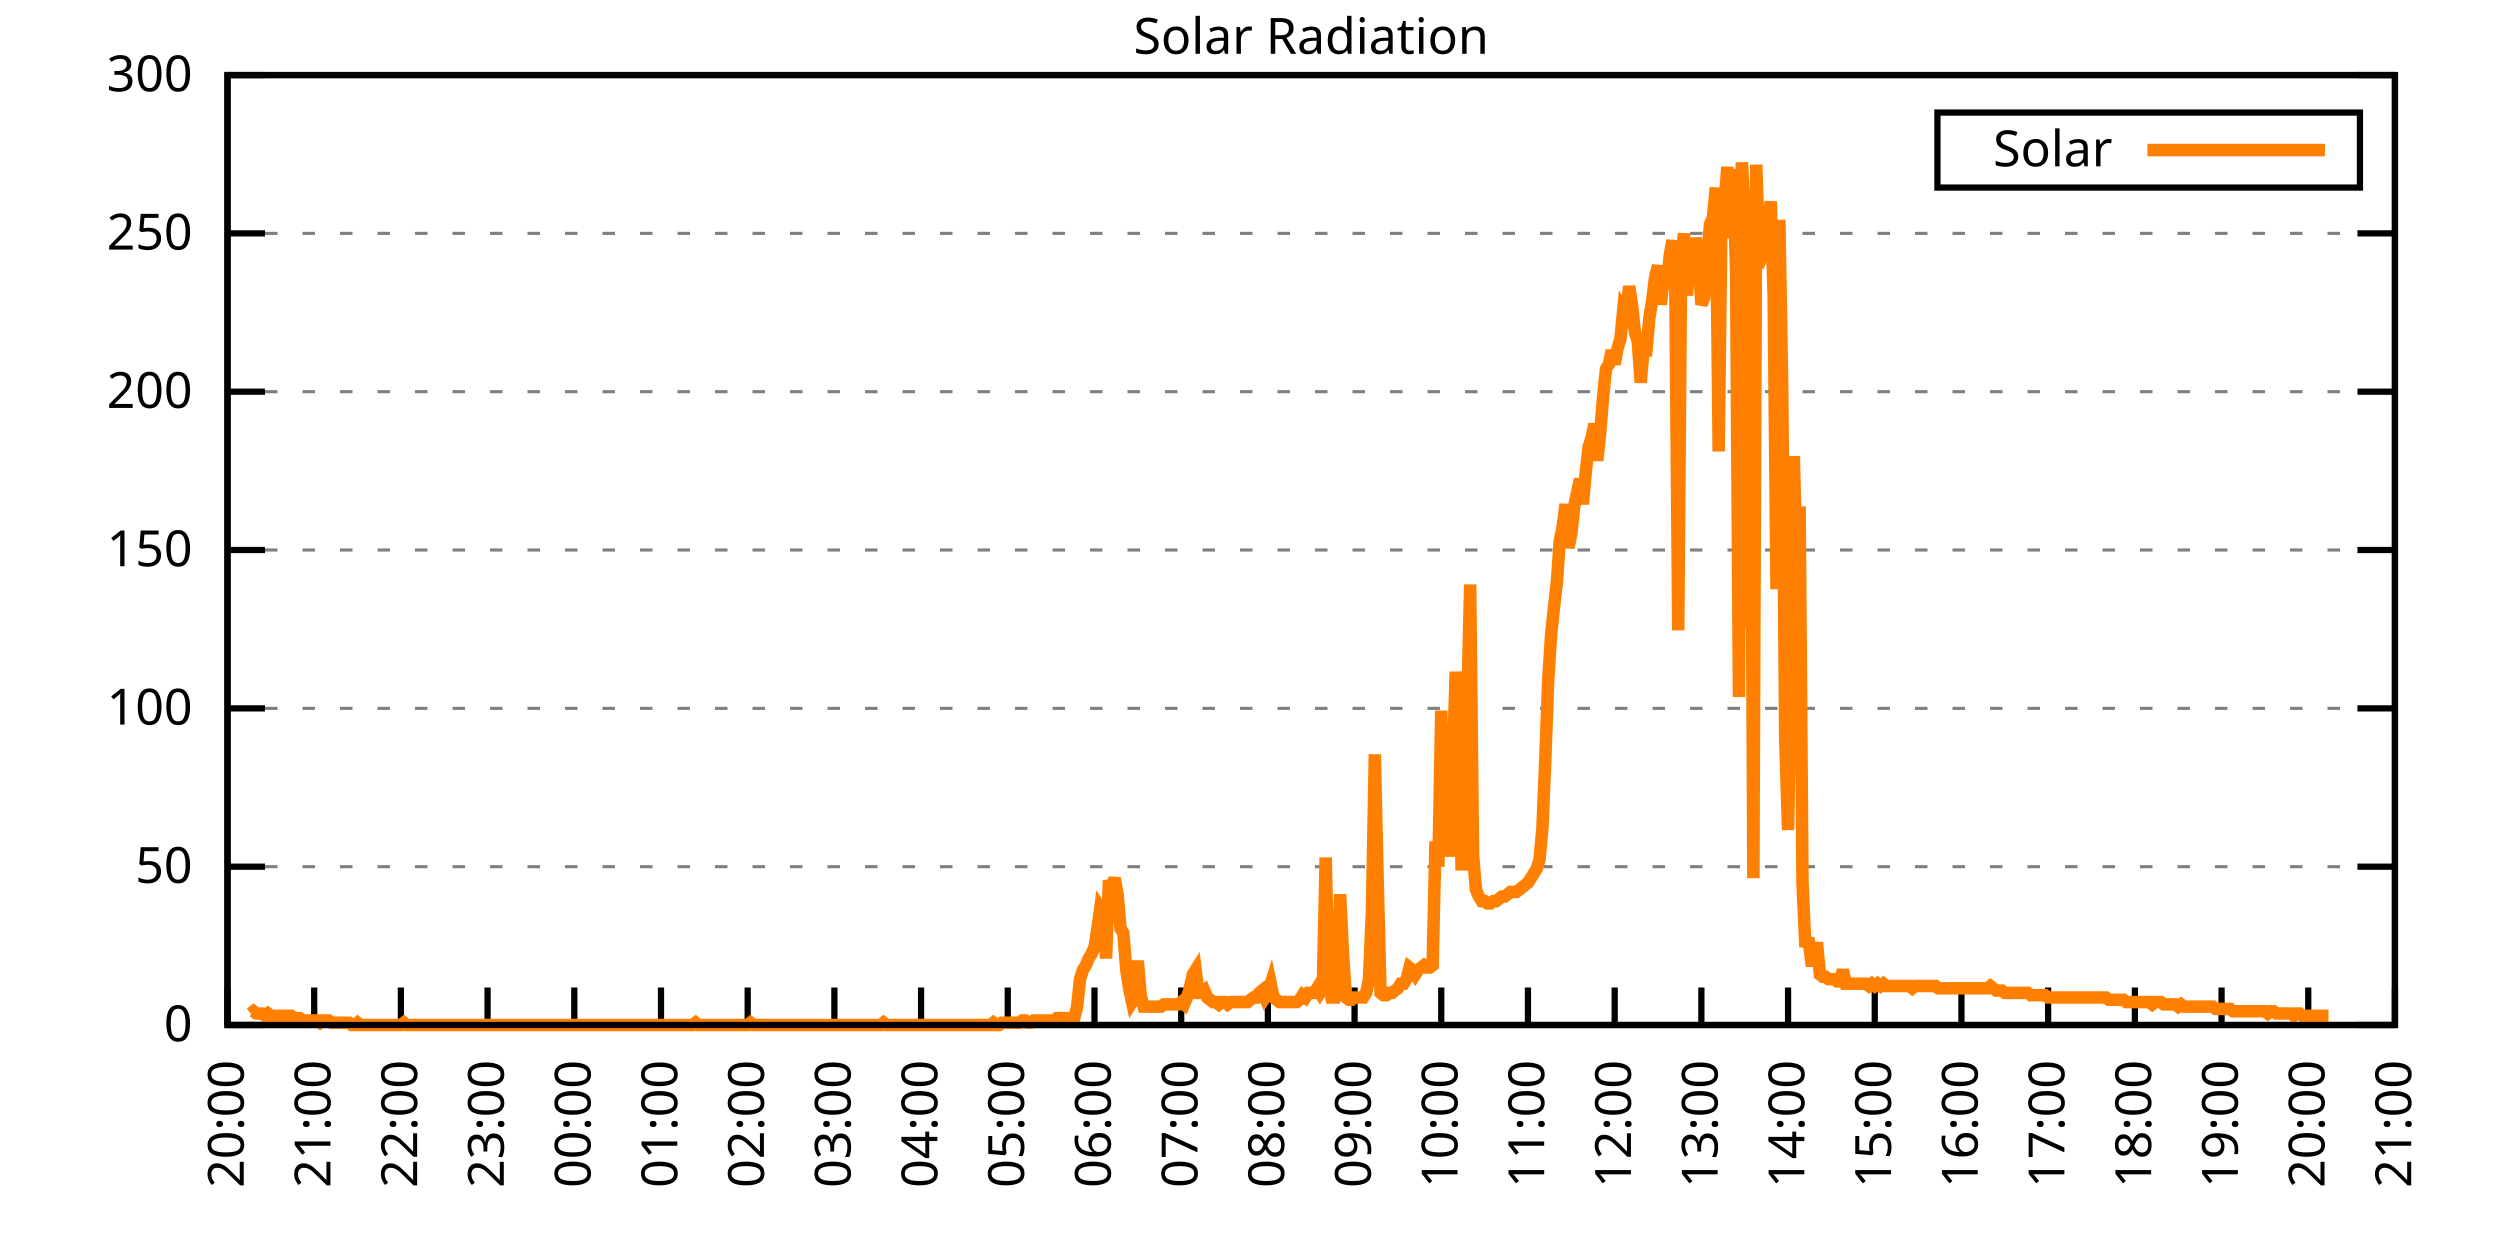
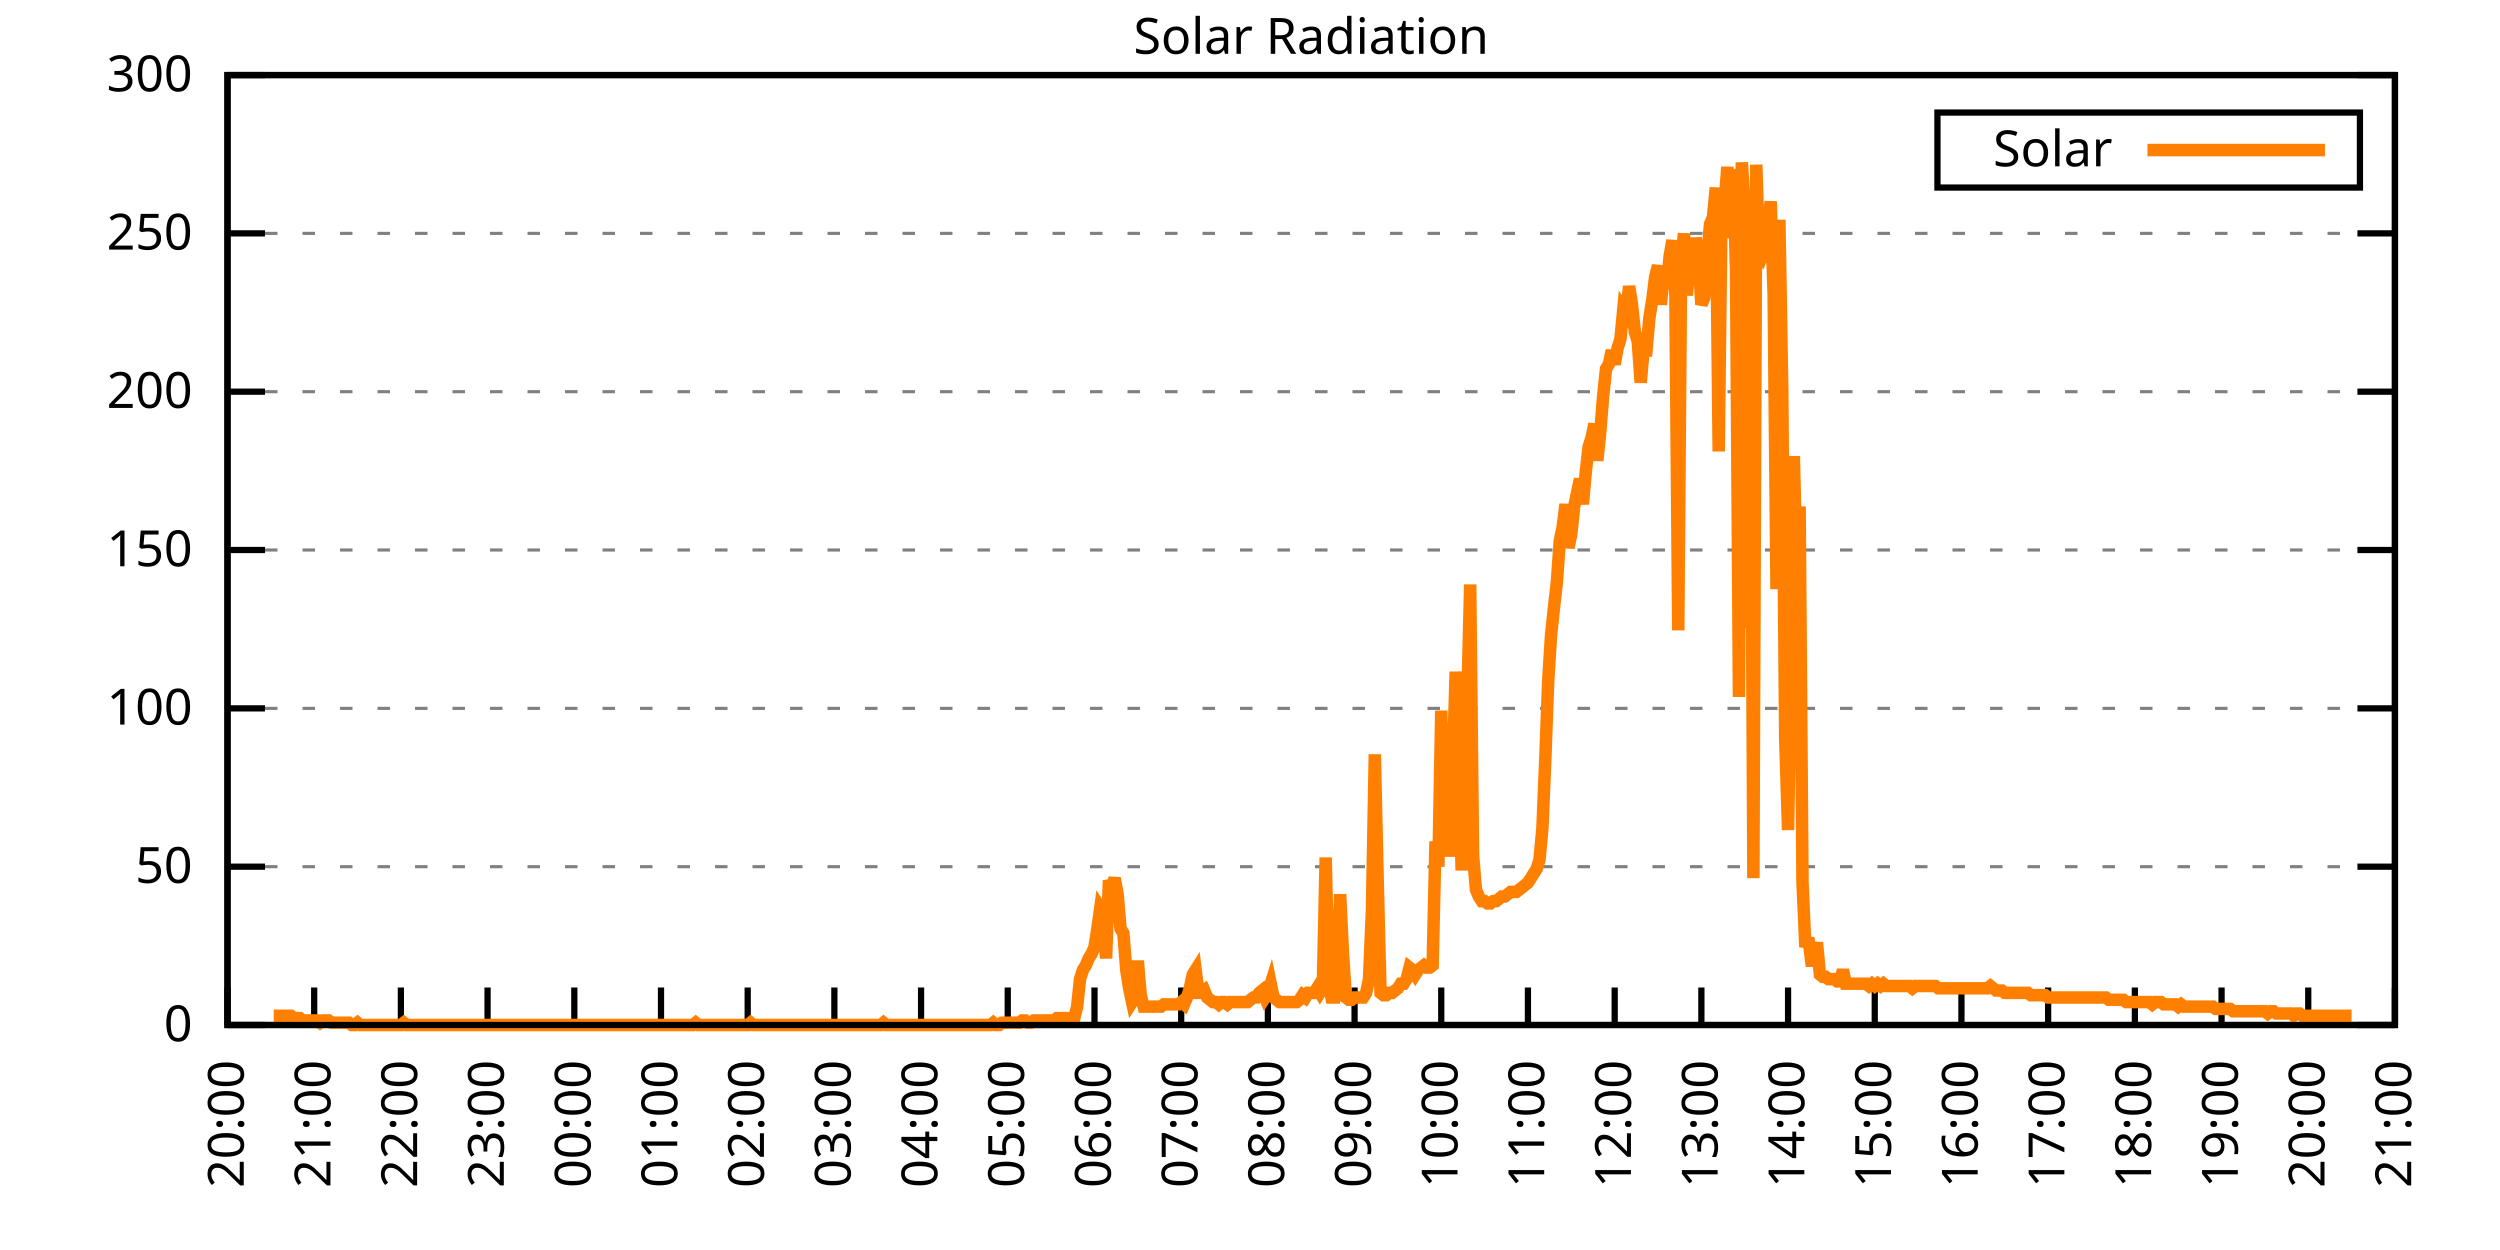
<svg xmlns="http://www.w3.org/2000/svg" xmlns:xlink="http://www.w3.org/1999/xlink" width="400" height="200" viewBox="0 0 400 200">
  <g id="gnuplot_canvas">
    <rect x="0" y="0" width="400" height="200" fill="none" />
    <defs>
      <circle id="gpDot" r="0.5" stroke-width="0.5" stroke="currentColor" />
      <path id="gpPt0" stroke-width="0.333" stroke="currentColor" d="M-1,0 h2 M0,-1 v2" />
      <path id="gpPt1" stroke-width="0.333" stroke="currentColor" d="M-1,-1 L1,1 M1,-1 L-1,1" />
      <path id="gpPt2" stroke-width="0.333" stroke="currentColor" d="M-1,0 L1,0 M0,-1 L0,1 M-1,-1 L1,1 M-1,1 L1,-1" />
      <rect id="gpPt3" stroke-width="0.333" stroke="currentColor" x="-1" y="-1" width="2" height="2" />
      <rect id="gpPt4" stroke-width="0.333" stroke="currentColor" fill="currentColor" x="-1" y="-1" width="2" height="2" />
      <circle id="gpPt5" stroke-width="0.333" stroke="currentColor" cx="0" cy="0" r="1" />
      <use xlink:href="#gpPt5" id="gpPt6" fill="currentColor" stroke="none" />
      <path id="gpPt7" stroke-width="0.333" stroke="currentColor" d="M0,-1.33 L-1.33,0.67 L1.33,0.67 z" />
      <use xlink:href="#gpPt7" id="gpPt8" fill="currentColor" stroke="none" />
      <use xlink:href="#gpPt7" id="gpPt9" stroke="currentColor" transform="rotate(180)" />
      <use xlink:href="#gpPt9" id="gpPt10" fill="currentColor" stroke="none" />
      <use xlink:href="#gpPt3" id="gpPt11" stroke="currentColor" transform="rotate(45)" />
      <use xlink:href="#gpPt11" id="gpPt12" fill="currentColor" stroke="none" />
      <path id="gpPt13" stroke-width="0.333" stroke="currentColor" d="M0,1.330 L1.265,0.411 L0.782,-1.067 L-0.782,-1.076 L-1.265,0.411 z" />
      <use xlink:href="#gpPt13" id="gpPt14" fill="currentColor" stroke="none" />
      <filter id="textbox" filterUnits="objectBoundingBox" x="0" y="0" height="1" width="1">
        <feFlood flood-color="white" flood-opacity="1" result="bgnd" />
        <feComposite in="SourceGraphic" in2="bgnd" operator="atop" />
      </filter>
      <filter id="greybox" filterUnits="objectBoundingBox" x="0" y="0" height="1" width="1">
        <feFlood flood-color="lightgrey" flood-opacity="1" result="grey" />
        <feComposite in="SourceGraphic" in2="grey" operator="atop" />
      </filter>
    </defs>
    <g fill="none" color="white" stroke="currentColor" stroke-width="1.00" stroke-linecap="butt" stroke-linejoin="miter">
</g>
    <g fill="none" color="black" stroke="currentColor" stroke-width="1.00" stroke-linecap="butt" stroke-linejoin="miter">
      <g stroke="none" shape-rendering="crispEdges">
        <polygon fill="rgb(255, 255, 255)" points="36.40,164.00 383.18,164.00 383.18,12.02 36.40,12.02 " />
      </g>
    </g>
    <g fill="none" color="black" stroke="currentColor" stroke-width="1.00" stroke-linecap="butt" stroke-linejoin="miter">
</g>
    <g fill="none" color="black" stroke="black" stroke-width="0.50" stroke-linecap="butt" stroke-linejoin="miter">
</g>
    <g fill="none" color="gray" stroke="currentColor" stroke-width="0.50" stroke-linecap="butt" stroke-linejoin="miter">
      <path stroke="gray" stroke-dasharray="2,4" class="gridline" d="M36.40,164.00 L383.19,164.00  " />
    </g>
    <g fill="none" color="gray" stroke="gray" stroke-width="1.00" stroke-linecap="butt" stroke-linejoin="miter">
</g>
    <g fill="none" color="black" stroke="currentColor" stroke-width="1.00" stroke-linecap="butt" stroke-linejoin="miter">
      <path stroke="black" d="M36.40,164.00 L42.40,164.00 M383.19,164.00 L377.19,164.00  " />
      <g transform="translate(30.80,166.60)" stroke="none" fill="black" font-family="Sans" font-size="8.00" text-anchor="end">
        <text>
          <tspan font-family="Sans"> 0</tspan>
        </text>
      </g>
    </g>
    <g fill="none" color="black" stroke="currentColor" stroke-width="1.00" stroke-linecap="butt" stroke-linejoin="miter">
</g>
    <g fill="none" color="black" stroke="black" stroke-width="0.50" stroke-linecap="butt" stroke-linejoin="miter">
</g>
    <g fill="none" color="gray" stroke="currentColor" stroke-width="0.50" stroke-linecap="butt" stroke-linejoin="miter">
      <path stroke="gray" stroke-dasharray="2,4" class="gridline" d="M36.40,138.67 L383.19,138.67  " />
    </g>
    <g fill="none" color="gray" stroke="gray" stroke-width="1.00" stroke-linecap="butt" stroke-linejoin="miter">
</g>
    <g fill="none" color="black" stroke="currentColor" stroke-width="1.00" stroke-linecap="butt" stroke-linejoin="miter">
      <path stroke="black" d="M36.40,138.67 L42.40,138.67 M383.19,138.67 L377.19,138.67  " />
      <g transform="translate(30.80,141.27)" stroke="none" fill="black" font-family="Sans" font-size="8.00" text-anchor="end">
        <text>
          <tspan font-family="Sans"> 50</tspan>
        </text>
      </g>
    </g>
    <g fill="none" color="black" stroke="currentColor" stroke-width="1.00" stroke-linecap="butt" stroke-linejoin="miter">
</g>
    <g fill="none" color="black" stroke="black" stroke-width="0.50" stroke-linecap="butt" stroke-linejoin="miter">
</g>
    <g fill="none" color="gray" stroke="currentColor" stroke-width="0.50" stroke-linecap="butt" stroke-linejoin="miter">
      <path stroke="gray" stroke-dasharray="2,4" class="gridline" d="M36.40,113.34 L383.19,113.34  " />
    </g>
    <g fill="none" color="gray" stroke="gray" stroke-width="1.00" stroke-linecap="butt" stroke-linejoin="miter">
</g>
    <g fill="none" color="black" stroke="currentColor" stroke-width="1.00" stroke-linecap="butt" stroke-linejoin="miter">
      <path stroke="black" d="M36.40,113.34 L42.40,113.34 M383.19,113.34 L377.19,113.34  " />
      <g transform="translate(30.80,115.94)" stroke="none" fill="black" font-family="Sans" font-size="8.00" text-anchor="end">
        <text>
          <tspan font-family="Sans"> 100</tspan>
        </text>
      </g>
    </g>
    <g fill="none" color="black" stroke="currentColor" stroke-width="1.00" stroke-linecap="butt" stroke-linejoin="miter">
</g>
    <g fill="none" color="black" stroke="black" stroke-width="0.50" stroke-linecap="butt" stroke-linejoin="miter">
</g>
    <g fill="none" color="gray" stroke="currentColor" stroke-width="0.50" stroke-linecap="butt" stroke-linejoin="miter">
      <path stroke="gray" stroke-dasharray="2,4" class="gridline" d="M36.40,88.00 L383.19,88.00  " />
    </g>
    <g fill="none" color="gray" stroke="gray" stroke-width="1.00" stroke-linecap="butt" stroke-linejoin="miter">
</g>
    <g fill="none" color="black" stroke="currentColor" stroke-width="1.00" stroke-linecap="butt" stroke-linejoin="miter">
      <path stroke="black" d="M36.40,88.00 L42.40,88.00 M383.19,88.00 L377.19,88.00  " />
      <g transform="translate(30.80,90.60)" stroke="none" fill="black" font-family="Sans" font-size="8.00" text-anchor="end">
        <text>
          <tspan font-family="Sans"> 150</tspan>
        </text>
      </g>
    </g>
    <g fill="none" color="black" stroke="currentColor" stroke-width="1.00" stroke-linecap="butt" stroke-linejoin="miter">
</g>
    <g fill="none" color="black" stroke="black" stroke-width="0.50" stroke-linecap="butt" stroke-linejoin="miter">
</g>
    <g fill="none" color="gray" stroke="currentColor" stroke-width="0.50" stroke-linecap="butt" stroke-linejoin="miter">
      <path stroke="gray" stroke-dasharray="2,4" class="gridline" d="M36.40,62.67 L383.19,62.67  " />
    </g>
    <g fill="none" color="gray" stroke="gray" stroke-width="1.00" stroke-linecap="butt" stroke-linejoin="miter">
</g>
    <g fill="none" color="black" stroke="currentColor" stroke-width="1.00" stroke-linecap="butt" stroke-linejoin="miter">
      <path stroke="black" d="M36.40,62.67 L42.40,62.67 M383.19,62.67 L377.19,62.67  " />
      <g transform="translate(30.80,65.27)" stroke="none" fill="black" font-family="Sans" font-size="8.00" text-anchor="end">
        <text>
          <tspan font-family="Sans"> 200</tspan>
        </text>
      </g>
    </g>
    <g fill="none" color="black" stroke="currentColor" stroke-width="1.00" stroke-linecap="butt" stroke-linejoin="miter">
</g>
    <g fill="none" color="black" stroke="black" stroke-width="0.50" stroke-linecap="butt" stroke-linejoin="miter">
</g>
    <g fill="none" color="gray" stroke="currentColor" stroke-width="0.50" stroke-linecap="butt" stroke-linejoin="miter">
      <path stroke="gray" stroke-dasharray="2,4" class="gridline" d="M36.40,37.34 L383.19,37.34  " />
    </g>
    <g fill="none" color="gray" stroke="gray" stroke-width="1.00" stroke-linecap="butt" stroke-linejoin="miter">
</g>
    <g fill="none" color="black" stroke="currentColor" stroke-width="1.00" stroke-linecap="butt" stroke-linejoin="miter">
      <path stroke="black" d="M36.40,37.34 L42.40,37.34 M383.19,37.34 L377.19,37.34  " />
      <g transform="translate(30.80,39.94)" stroke="none" fill="black" font-family="Sans" font-size="8.00" text-anchor="end">
        <text>
          <tspan font-family="Sans"> 250</tspan>
        </text>
      </g>
    </g>
    <g fill="none" color="black" stroke="currentColor" stroke-width="1.00" stroke-linecap="butt" stroke-linejoin="miter">
</g>
    <g fill="none" color="black" stroke="black" stroke-width="0.50" stroke-linecap="butt" stroke-linejoin="miter">
</g>
    <g fill="none" color="gray" stroke="currentColor" stroke-width="0.50" stroke-linecap="butt" stroke-linejoin="miter">
      <path stroke="gray" stroke-dasharray="2,4" class="gridline" d="M36.40,12.01 L383.19,12.01  " />
    </g>
    <g fill="none" color="gray" stroke="gray" stroke-width="1.00" stroke-linecap="butt" stroke-linejoin="miter">
</g>
    <g fill="none" color="black" stroke="currentColor" stroke-width="1.00" stroke-linecap="butt" stroke-linejoin="miter">
      <path stroke="black" d="M36.40,12.01 L42.40,12.01 M383.19,12.01 L377.19,12.01  " />
      <g transform="translate(30.80,14.61)" stroke="none" fill="black" font-family="Sans" font-size="8.00" text-anchor="end">
        <text>
          <tspan font-family="Sans"> 300</tspan>
        </text>
      </g>
    </g>
    <g fill="none" color="black" stroke="currentColor" stroke-width="1.00" stroke-linecap="butt" stroke-linejoin="miter">
      <path stroke="black" d="M36.40,164.00 L36.40,158.00  " />
      <g transform="translate(39.00,169.60) rotate(270.00)" stroke="none" fill="black" font-family="Sans" font-size="8.00" text-anchor="end">
        <text>
          <tspan font-family="Sans">20:00</tspan>
        </text>
      </g>
    </g>
    <g fill="none" color="black" stroke="currentColor" stroke-width="1.00" stroke-linecap="butt" stroke-linejoin="miter">
      <path stroke="black" d="M50.27,164.00 L50.27,158.00  " />
      <g transform="translate(52.87,169.60) rotate(270.00)" stroke="none" fill="black" font-family="Sans" font-size="8.00" text-anchor="end">
        <text>
          <tspan font-family="Sans">21:00</tspan>
        </text>
      </g>
    </g>
    <g fill="none" color="black" stroke="currentColor" stroke-width="1.00" stroke-linecap="butt" stroke-linejoin="miter">
      <path stroke="black" d="M64.14,164.00 L64.14,158.00  " />
      <g transform="translate(66.74,169.60) rotate(270.00)" stroke="none" fill="black" font-family="Sans" font-size="8.00" text-anchor="end">
        <text>
          <tspan font-family="Sans">22:00</tspan>
        </text>
      </g>
    </g>
    <g fill="none" color="black" stroke="currentColor" stroke-width="1.00" stroke-linecap="butt" stroke-linejoin="miter">
      <path stroke="black" d="M78.01,164.00 L78.01,158.00  " />
      <g transform="translate(80.61,169.60) rotate(270.00)" stroke="none" fill="black" font-family="Sans" font-size="8.00" text-anchor="end">
        <text>
          <tspan font-family="Sans">23:00</tspan>
        </text>
      </g>
    </g>
    <g fill="none" color="black" stroke="currentColor" stroke-width="1.00" stroke-linecap="butt" stroke-linejoin="miter">
      <path stroke="black" d="M91.89,164.00 L91.89,158.00  " />
      <g transform="translate(94.49,169.60) rotate(270.00)" stroke="none" fill="black" font-family="Sans" font-size="8.00" text-anchor="end">
        <text>
          <tspan font-family="Sans">00:00</tspan>
        </text>
      </g>
    </g>
    <g fill="none" color="black" stroke="currentColor" stroke-width="1.00" stroke-linecap="butt" stroke-linejoin="miter">
      <path stroke="black" d="M105.76,164.00 L105.76,158.00  " />
      <g transform="translate(108.36,169.60) rotate(270.00)" stroke="none" fill="black" font-family="Sans" font-size="8.00" text-anchor="end">
        <text>
          <tspan font-family="Sans">01:00</tspan>
        </text>
      </g>
    </g>
    <g fill="none" color="black" stroke="currentColor" stroke-width="1.00" stroke-linecap="butt" stroke-linejoin="miter">
      <path stroke="black" d="M119.63,164.00 L119.63,158.00  " />
      <g transform="translate(122.23,169.60) rotate(270.00)" stroke="none" fill="black" font-family="Sans" font-size="8.00" text-anchor="end">
        <text>
          <tspan font-family="Sans">02:00</tspan>
        </text>
      </g>
    </g>
    <g fill="none" color="black" stroke="currentColor" stroke-width="1.00" stroke-linecap="butt" stroke-linejoin="miter">
      <path stroke="black" d="M133.50,164.00 L133.50,158.00  " />
      <g transform="translate(136.10,169.60) rotate(270.00)" stroke="none" fill="black" font-family="Sans" font-size="8.00" text-anchor="end">
        <text>
          <tspan font-family="Sans">03:00</tspan>
        </text>
      </g>
    </g>
    <g fill="none" color="black" stroke="currentColor" stroke-width="1.00" stroke-linecap="butt" stroke-linejoin="miter">
      <path stroke="black" d="M147.37,164.00 L147.37,158.00  " />
      <g transform="translate(149.97,169.60) rotate(270.00)" stroke="none" fill="black" font-family="Sans" font-size="8.00" text-anchor="end">
        <text>
          <tspan font-family="Sans">04:00</tspan>
        </text>
      </g>
    </g>
    <g fill="none" color="black" stroke="currentColor" stroke-width="1.00" stroke-linecap="butt" stroke-linejoin="miter">
      <path stroke="black" d="M161.24,164.00 L161.24,158.00  " />
      <g transform="translate(163.84,169.60) rotate(270.00)" stroke="none" fill="black" font-family="Sans" font-size="8.00" text-anchor="end">
        <text>
          <tspan font-family="Sans">05:00</tspan>
        </text>
      </g>
    </g>
    <g fill="none" color="black" stroke="currentColor" stroke-width="1.00" stroke-linecap="butt" stroke-linejoin="miter">
      <path stroke="black" d="M175.12,164.00 L175.12,158.00  " />
      <g transform="translate(177.72,169.60) rotate(270.00)" stroke="none" fill="black" font-family="Sans" font-size="8.00" text-anchor="end">
        <text>
          <tspan font-family="Sans">06:00</tspan>
        </text>
      </g>
    </g>
    <g fill="none" color="black" stroke="currentColor" stroke-width="1.00" stroke-linecap="butt" stroke-linejoin="miter">
      <path stroke="black" d="M188.99,164.00 L188.99,158.00  " />
      <g transform="translate(191.59,169.60) rotate(270.00)" stroke="none" fill="black" font-family="Sans" font-size="8.00" text-anchor="end">
        <text>
          <tspan font-family="Sans">07:00</tspan>
        </text>
      </g>
    </g>
    <g fill="none" color="black" stroke="currentColor" stroke-width="1.00" stroke-linecap="butt" stroke-linejoin="miter">
      <path stroke="black" d="M202.86,164.00 L202.86,158.00  " />
      <g transform="translate(205.46,169.60) rotate(270.00)" stroke="none" fill="black" font-family="Sans" font-size="8.00" text-anchor="end">
        <text>
          <tspan font-family="Sans">08:00</tspan>
        </text>
      </g>
    </g>
    <g fill="none" color="black" stroke="currentColor" stroke-width="1.00" stroke-linecap="butt" stroke-linejoin="miter">
      <path stroke="black" d="M216.73,164.00 L216.73,158.00  " />
      <g transform="translate(219.33,169.60) rotate(270.00)" stroke="none" fill="black" font-family="Sans" font-size="8.00" text-anchor="end">
        <text>
          <tspan font-family="Sans">09:00</tspan>
        </text>
      </g>
    </g>
    <g fill="none" color="black" stroke="currentColor" stroke-width="1.00" stroke-linecap="butt" stroke-linejoin="miter">
      <path stroke="black" d="M230.60,164.00 L230.60,158.00  " />
      <g transform="translate(233.20,169.60) rotate(270.00)" stroke="none" fill="black" font-family="Sans" font-size="8.00" text-anchor="end">
        <text>
          <tspan font-family="Sans">10:00</tspan>
        </text>
      </g>
    </g>
    <g fill="none" color="black" stroke="currentColor" stroke-width="1.00" stroke-linecap="butt" stroke-linejoin="miter">
      <path stroke="black" d="M244.47,164.00 L244.47,158.00  " />
      <g transform="translate(247.07,169.60) rotate(270.00)" stroke="none" fill="black" font-family="Sans" font-size="8.00" text-anchor="end">
        <text>
          <tspan font-family="Sans">11:00</tspan>
        </text>
      </g>
    </g>
    <g fill="none" color="black" stroke="currentColor" stroke-width="1.00" stroke-linecap="butt" stroke-linejoin="miter">
      <path stroke="black" d="M258.35,164.00 L258.35,158.00  " />
      <g transform="translate(260.95,169.60) rotate(270.00)" stroke="none" fill="black" font-family="Sans" font-size="8.00" text-anchor="end">
        <text>
          <tspan font-family="Sans">12:00</tspan>
        </text>
      </g>
    </g>
    <g fill="none" color="black" stroke="currentColor" stroke-width="1.00" stroke-linecap="butt" stroke-linejoin="miter">
      <path stroke="black" d="M272.22,164.00 L272.22,158.00  " />
      <g transform="translate(274.82,169.60) rotate(270.00)" stroke="none" fill="black" font-family="Sans" font-size="8.00" text-anchor="end">
        <text>
          <tspan font-family="Sans">13:00</tspan>
        </text>
      </g>
    </g>
    <g fill="none" color="black" stroke="currentColor" stroke-width="1.00" stroke-linecap="butt" stroke-linejoin="miter">
      <path stroke="black" d="M286.09,164.00 L286.09,158.00  " />
      <g transform="translate(288.69,169.60) rotate(270.00)" stroke="none" fill="black" font-family="Sans" font-size="8.00" text-anchor="end">
        <text>
          <tspan font-family="Sans">14:00</tspan>
        </text>
      </g>
    </g>
    <g fill="none" color="black" stroke="currentColor" stroke-width="1.00" stroke-linecap="butt" stroke-linejoin="miter">
      <path stroke="black" d="M299.96,164.00 L299.96,158.00  " />
      <g transform="translate(302.56,169.60) rotate(270.00)" stroke="none" fill="black" font-family="Sans" font-size="8.00" text-anchor="end">
        <text>
          <tspan font-family="Sans">15:00</tspan>
        </text>
      </g>
    </g>
    <g fill="none" color="black" stroke="currentColor" stroke-width="1.00" stroke-linecap="butt" stroke-linejoin="miter">
      <path stroke="black" d="M313.83,164.00 L313.83,158.00  " />
      <g transform="translate(316.43,169.60) rotate(270.00)" stroke="none" fill="black" font-family="Sans" font-size="8.00" text-anchor="end">
        <text>
          <tspan font-family="Sans">16:00</tspan>
        </text>
      </g>
    </g>
    <g fill="none" color="black" stroke="currentColor" stroke-width="1.00" stroke-linecap="butt" stroke-linejoin="miter">
      <path stroke="black" d="M327.70,164.00 L327.70,158.00  " />
      <g transform="translate(330.30,169.60) rotate(270.00)" stroke="none" fill="black" font-family="Sans" font-size="8.00" text-anchor="end">
        <text>
          <tspan font-family="Sans">17:00</tspan>
        </text>
      </g>
    </g>
    <g fill="none" color="black" stroke="currentColor" stroke-width="1.00" stroke-linecap="butt" stroke-linejoin="miter">
      <path stroke="black" d="M341.58,164.00 L341.58,158.00  " />
      <g transform="translate(344.18,169.60) rotate(270.00)" stroke="none" fill="black" font-family="Sans" font-size="8.00" text-anchor="end">
        <text>
          <tspan font-family="Sans">18:00</tspan>
        </text>
      </g>
    </g>
    <g fill="none" color="black" stroke="currentColor" stroke-width="1.00" stroke-linecap="butt" stroke-linejoin="miter">
      <path stroke="black" d="M355.45,164.00 L355.45,158.00  " />
      <g transform="translate(358.05,169.60) rotate(270.00)" stroke="none" fill="black" font-family="Sans" font-size="8.00" text-anchor="end">
        <text>
          <tspan font-family="Sans">19:00</tspan>
        </text>
      </g>
    </g>
    <g fill="none" color="black" stroke="currentColor" stroke-width="1.00" stroke-linecap="butt" stroke-linejoin="miter">
      <path stroke="black" d="M369.32,164.00 L369.32,158.00  " />
      <g transform="translate(371.92,169.60) rotate(270.00)" stroke="none" fill="black" font-family="Sans" font-size="8.00" text-anchor="end">
        <text>
          <tspan font-family="Sans">20:00</tspan>
        </text>
      </g>
    </g>
    <g fill="none" color="black" stroke="currentColor" stroke-width="1.00" stroke-linecap="butt" stroke-linejoin="miter">
      <path stroke="black" d="M383.19,164.00 L383.19,158.00  " />
      <g transform="translate(385.79,169.60) rotate(270.00)" stroke="none" fill="black" font-family="Sans" font-size="8.00" text-anchor="end">
        <text>
          <tspan font-family="Sans">21:00</tspan>
        </text>
      </g>
    </g>
    <g fill="none" color="black" stroke="currentColor" stroke-width="1.00" stroke-linecap="butt" stroke-linejoin="miter">
</g>
    <g fill="none" color="black" stroke="currentColor" stroke-width="1.00" stroke-linecap="butt" stroke-linejoin="miter">
      <path stroke="black" d="M36.40,12.01 L36.40,164.00 L383.19,164.00 L383.19,12.01 L36.40,12.01 Z  " />
    </g>
    <g fill="none" color="black" stroke="currentColor" stroke-width="1.00" stroke-linecap="butt" stroke-linejoin="miter">
</g>
    <g fill="none" color="black" stroke="currentColor" stroke-width="1.00" stroke-linecap="butt" stroke-linejoin="miter">
      <path stroke="black" d="M309.99,30.01 L309.99,18.01 L377.59,18.01 L377.59,30.01 L309.99,30.01 Z  " />
    </g>
    <g id="Solar_Radiation_plot_1">
      <g fill="none" color="white" stroke="black" stroke-width="2.00" stroke-linecap="butt" stroke-linejoin="miter">
</g>
      <g fill="none" color="black" stroke="currentColor" stroke-width="2.00" stroke-linecap="butt" stroke-linejoin="miter">
        <g transform="translate(337.99,26.61)" stroke="none" fill="black" font-family="Sans" font-size="8.00" text-anchor="end">
          <text>
            <tspan font-family="Sans">Solar</tspan>
          </text>
        </g>
      </g>
      <g fill="none" color="black" stroke="currentColor" stroke-width="2.00" stroke-linecap="butt" stroke-linejoin="miter">
-         <path stroke="rgb(255, 127,   0)" d="M343.59,24.01 L371.99,24.01 M40.10,162.16 L40.56,161.80 L41.02,162.16 L41.49,162.16 L41.95,162.16 L42.41,162.53   L42.87,162.16 L43.34,162.53 L43.80,162.53 L44.26,162.53 L44.72,162.53 L45.19,162.53 L45.65,162.53 L46.11,162.53   L46.57,162.53 L47.03,162.90 L47.50,162.90 L47.96,162.90 L48.42,163.27 L48.88,163.27 L49.35,163.27 L49.81,163.27   L50.27,163.27 L50.73,163.27 L51.20,163.63 L51.66,163.27 L52.12,163.27 L52.58,163.27 L53.05,163.63 L53.51,163.63   L53.97,163.63 L54.43,163.63 L54.90,163.63 L55.36,163.63 L55.82,163.63 L56.28,164.00 L56.75,164.00 L57.21,163.63   L57.67,164.00 L58.13,164.00 L58.59,164.00 L59.06,164.00 L59.52,164.00 L59.98,164.00 L60.44,164.00 L60.91,164.00   L61.37,164.00 L61.83,164.00 L62.29,164.00 L62.76,164.00 L63.22,164.00 L63.68,164.00 L64.14,164.00 L64.61,163.63   L65.07,164.00 L65.53,164.00 L65.99,164.00 L66.46,164.00 L66.92,164.00 L67.38,164.00 L67.84,164.00 L68.30,164.00   L68.77,164.00 L69.23,164.00 L69.69,164.00 L70.15,164.00 L70.62,164.00 L71.08,164.00 L71.54,164.00 L72.00,164.00   L72.47,164.00 L72.93,164.00 L73.39,164.00 L73.85,164.00 L74.32,164.00 L74.78,164.00 L75.24,164.00 L75.70,164.00   L76.17,164.00 L76.63,164.00 L77.09,164.00 L77.55,164.00 L78.01,164.00 L78.48,164.00 L78.94,164.00 L79.40,164.00   L79.86,164.00 L80.33,164.00 L80.79,164.00 L81.25,164.00 L81.71,164.00 L82.18,164.00 L82.64,164.00 L83.10,164.00   L83.56,164.00 L84.03,164.00 L84.49,164.00 L84.95,164.00 L85.41,164.00 L85.88,164.00 L86.34,164.00 L86.80,164.00   L87.26,164.00 L87.72,164.00 L88.19,164.00 L88.65,164.00 L89.11,164.00 L89.57,164.00 L90.04,164.00 L90.50,164.00   L90.96,164.00 L91.42,164.00 L91.89,164.00 L92.35,164.00 L92.81,164.00 L93.27,164.00 L93.74,164.00 L94.20,164.00   L94.66,164.00 L95.12,164.00 L95.59,164.00 L96.05,164.00 L96.51,164.00 L96.97,164.00 L97.44,164.00 L97.90,164.00   L98.36,164.00 L98.82,164.00 L99.28,164.00 L99.75,164.00 L100.21,164.00 L100.67,164.00 L101.13,164.00 L101.60,164.00   L102.06,164.00 L102.52,164.00 L102.98,164.00 L103.45,164.00 L103.91,164.00 L104.37,164.00 L104.83,164.00 L105.30,164.00   L105.76,164.00 L106.22,164.00 L106.68,164.00 L107.15,164.00 L107.61,164.00 L108.07,164.00 L108.53,164.00 L108.99,164.00   L109.46,164.00 L109.92,164.00 L110.38,164.00 L110.84,164.00 L111.31,163.63 L111.77,164.00 L112.23,164.00 L112.69,164.00   L113.16,164.00 L113.62,164.00 L114.08,164.00 L114.54,164.00 L115.01,164.00 L115.47,164.00 L115.93,164.00 L116.39,164.00   L116.86,164.00 L117.32,164.00 L117.78,164.00 L118.24,164.00 L118.70,164.00 L119.17,164.00 L119.63,164.00 L120.09,163.63   L120.55,164.00 L121.02,164.00 L121.48,164.00 L121.94,164.00 L122.40,164.00 L122.87,164.00 L123.33,164.00 L123.79,164.00   L124.25,164.00 L124.72,164.00 L125.18,164.00 L125.64,164.00 L126.10,164.00 L126.57,164.00 L127.03,164.00 L127.49,164.00   L127.95,164.00 L128.41,164.00 L128.88,164.00 L129.34,164.00 L129.80,164.00 L130.26,164.00 L130.73,164.00 L131.19,164.00   L131.65,164.00 L132.11,164.00 L132.58,164.00 L133.04,164.00 L133.50,164.00 L133.96,164.00 L134.43,164.00 L134.89,164.00   L135.35,164.00 L135.81,164.00 L136.28,164.00 L136.74,164.00 L137.20,164.00 L137.66,164.00 L138.13,164.00 L138.59,164.00   L139.05,164.00 L139.51,164.00 L139.97,164.00 L140.44,164.00 L140.90,164.00 L141.36,163.63 L141.82,164.00 L142.29,164.00   L142.75,164.00 L143.21,164.00 L143.67,164.00 L144.14,164.00 L144.60,164.00 L145.06,164.00 L145.52,164.00 L145.99,164.00   L146.45,164.00 L146.91,164.00 L147.37,164.00 L147.84,164.00 L148.30,164.00 L148.76,164.00 L149.22,164.00 L149.68,164.00   L150.15,164.00 L150.61,164.00 L151.07,164.00 L151.53,164.00 L152.00,164.00 L152.46,164.00 L152.92,164.00 L153.38,164.00   L153.85,164.00 L154.31,164.00 L154.77,164.00 L155.23,164.00 L155.70,164.00 L156.16,164.00 L156.62,164.00 L157.08,164.00   L157.55,164.00 L158.01,164.00 L158.47,164.00 L158.93,163.63 L159.39,164.00 L159.86,164.00 L160.32,163.63 L160.78,163.63   L161.24,163.63 L161.71,163.63 L162.17,163.63 L162.63,163.63 L163.09,163.63 L163.56,163.27 L164.02,163.27 L164.48,163.63   L164.94,163.63 L165.41,163.27 L165.87,163.27 L166.33,163.27 L166.79,163.27 L167.26,163.27 L167.72,163.27 L168.18,163.27   L168.64,163.27 L169.10,162.90 L169.57,162.90 L170.03,162.90 L170.49,162.90 L170.95,162.90 L171.42,162.90 L171.88,162.90   L172.34,161.06 L172.80,156.66 L173.27,155.19 L173.73,154.46 L174.19,153.35 L174.65,152.62 L175.12,151.52 L175.58,148.58   L176.04,145.28 L176.50,146.01 L176.97,153.35 L177.43,140.87 L177.89,141.98 L178.35,140.51 L178.82,143.08 L179.28,148.58   L179.74,149.32 L180.20,155.19 L180.66,158.13 L181.13,160.33 L181.59,159.60 L182.05,153.72 L182.51,159.23 L182.98,161.06   L183.44,161.06 L183.90,161.06 L184.36,161.06 L184.83,161.06 L185.29,161.06 L185.75,161.06 L186.21,160.70 L186.68,160.70   L187.14,160.70 L187.60,160.70 L188.06,160.70 L188.53,160.70 L188.99,160.33 L189.45,160.70 L189.91,159.60 L190.37,158.13   L190.84,155.92 L191.30,155.19 L191.76,158.86 L192.22,158.86 L192.69,158.49 L193.15,159.60 L193.61,159.96 L194.07,160.33   L194.54,160.33 L195.00,160.70 L195.46,160.33 L195.92,160.33 L196.39,160.70 L196.85,160.33 L197.31,160.33 L197.77,160.33   L198.24,160.33 L198.70,160.33 L199.16,160.33 L199.62,160.33 L200.08,159.96 L200.55,159.60 L201.01,159.60 L201.47,158.86   L201.93,158.49 L202.40,159.60 L202.86,158.86 L203.32,157.39 L203.78,159.60 L204.25,159.96 L204.71,160.33 L205.17,160.33   L205.63,160.33 L206.10,160.33 L206.56,160.33 L207.02,160.33 L207.48,160.33 L207.95,159.96 L208.41,159.23 L208.87,159.60   L209.33,158.86 L209.80,158.86 L210.26,158.86 L210.72,158.13 L211.18,158.86 L211.64,158.13 L212.11,137.20 L212.57,157.03   L213.03,159.60 L213.49,159.60 L213.96,155.56 L214.42,143.08 L214.88,152.62 L215.34,159.60 L215.81,159.96 L216.27,159.96   L216.73,159.60 L217.19,159.60 L217.66,159.60 L218.12,159.60 L218.58,158.86 L219.04,156.66 L219.51,145.65 L219.97,120.69   L220.43,140.87 L220.89,158.86 L221.35,159.23 L221.82,159.23 L222.28,158.86 L222.74,158.86 L223.20,158.49 L223.67,158.13   L224.13,157.39 L224.59,157.39 L225.05,156.66 L225.52,154.82 L225.98,155.19 L226.44,155.92 L226.90,155.19 L227.37,154.82   L227.83,154.46 L228.29,154.82 L228.75,154.82 L229.22,154.46 L229.68,134.63 L230.14,138.67 L230.60,113.71 L231.06,131.33   L231.53,136.10 L231.99,136.10 L232.45,122.89 L232.91,107.47 L233.38,117.75 L233.84,138.30 L234.30,138.30 L234.76,112.61   L235.23,93.52 L235.69,136.84 L236.15,142.34 L236.61,143.44 L237.08,144.18 L237.54,144.18 L238.00,144.55 L238.46,144.55   L238.93,144.18 L239.39,144.18 L239.85,143.81 L240.31,143.44 L240.77,143.44 L241.24,143.08 L241.70,142.71 L242.16,142.71   L242.62,142.71 L243.09,142.34 L243.55,141.98 L244.01,141.61 L244.47,141.24 L244.94,140.51 L245.40,139.77 L245.86,139.04   L246.32,137.57 L246.79,132.43 L247.25,121.42 L247.71,108.94 L248.17,101.60 L248.64,97.19 L249.10,93.15 L249.56,86.55   L250.02,84.34 L250.49,80.67 L250.95,87.65 L251.41,85.45 L251.87,81.04 L252.33,78.84 L252.80,76.64 L253.26,80.67   L253.72,75.53 L254.18,71.50 L254.65,70.03 L255.11,67.83 L255.57,73.70 L256.03,69.29 L256.50,63.42 L256.96,59.02   L257.42,58.28 L257.88,56.08 L258.35,58.28 L258.81,55.71 L259.27,54.24 L259.73,49.47 L260.20,50.21 L260.66,45.80   L261.12,48.74 L261.58,53.14 L262.04,54.61 L262.51,61.22 L262.97,56.08 L263.43,56.08 L263.89,50.94 L264.36,48.00   L264.82,44.33 L265.28,42.50 L265.74,48.74 L266.21,43.60 L266.67,46.17 L267.13,41.03 L267.59,38.46 L268.06,47.27   L268.52,100.86 L268.98,41.76 L269.44,37.36 L269.91,47.27 L270.37,41.03 L270.83,42.50 L271.29,38.09 L271.75,40.66   L272.22,48.74 L272.68,47.64 L273.14,41.03 L273.60,35.89 L274.07,34.79 L274.53,30.02 L274.99,72.23 L275.45,33.32   L275.92,32.59 L276.38,26.71 L276.84,38.09 L277.30,27.08 L277.77,43.60 L278.23,111.51 L278.69,25.98 L279.15,33.32   L279.62,100.50 L280.08,45.80 L280.54,140.51 L281.00,26.35 L281.46,40.30 L281.93,41.03 L282.39,39.93 L282.85,37.36   L283.31,32.22 L283.78,47.27 L284.24,94.26 L284.70,35.16 L285.16,62.32 L285.63,118.12 L286.09,132.80 L286.55,105.27   L287.01,72.97 L287.48,92.05 L287.94,81.04 L288.40,141.24 L288.86,151.52 L289.33,150.05 L289.79,153.72 L290.25,153.72   L290.71,150.79 L291.18,155.92 L291.64,156.29 L292.10,156.29 L292.56,156.66 L293.02,156.66 L293.49,156.66 L293.95,157.03   L294.41,157.03 L294.87,155.19 L295.34,157.39 L295.80,157.39 L296.26,157.39 L296.72,157.39 L297.19,157.39 L297.65,157.39   L298.11,157.39 L298.57,157.39 L299.04,157.76 L299.50,157.39 L299.96,157.76 L300.42,157.39 L300.89,157.76 L301.35,157.39   L301.81,157.76 L302.27,157.76 L302.73,157.76 L303.20,157.76 L303.66,157.76 L304.12,157.76 L304.58,157.76 L305.05,157.76   L305.51,157.76 L305.97,158.13 L306.43,157.76 L306.90,157.76 L307.36,157.76 L307.82,157.76 L308.28,157.76 L308.75,157.76   L309.21,157.76 L309.67,157.76 L310.13,158.13 L310.60,158.13 L311.06,158.13 L311.52,158.13 L311.98,158.13 L312.44,158.13   L312.91,158.13 L313.37,158.13 L313.83,158.13 L314.29,158.13 L314.76,158.13 L315.22,158.13 L315.68,158.13 L316.14,158.13   L316.61,158.13 L317.07,158.13 L317.53,158.13 L317.99,158.13 L318.46,157.76 L318.92,158.13 L319.38,158.49 L319.84,158.49   L320.31,158.49 L320.77,158.86 L321.23,158.86 L321.69,158.86 L322.15,158.86 L322.62,158.86 L323.08,158.86 L323.54,158.86   L324.00,158.86 L324.47,158.86 L324.93,159.23 L325.39,159.23 L325.85,159.23 L326.32,159.23 L326.78,159.23 L327.24,159.23   L327.70,159.60 L328.17,159.60 L328.63,159.60 L329.09,159.60 L329.55,159.60 L330.02,159.60 L330.48,159.60 L330.94,159.60   L331.40,159.60 L331.87,159.60 L332.33,159.60 L332.79,159.60 L333.25,159.60 L333.71,159.60 L334.18,159.60 L334.64,159.60   L335.10,159.60 L335.56,159.60 L336.03,159.60 L336.49,159.60 L336.95,159.60 L337.41,159.96 L337.88,159.96 L338.34,159.96   L338.80,159.96 L339.26,159.96 L339.73,159.96 L340.19,160.33 L340.65,160.33 L341.11,160.33 L341.58,160.33 L342.04,160.33   L342.50,160.33 L342.96,160.33 L343.42,160.33 L343.89,160.33 L344.35,160.70 L344.81,160.33 L345.27,160.33 L345.74,160.33   L346.20,160.70 L346.66,160.70 L347.12,160.70 L347.59,160.70 L348.05,160.70 L348.51,161.06 L348.97,160.70 L349.44,161.06   L349.90,161.06 L350.36,161.06 L350.82,161.06 L351.29,161.06 L351.75,161.06 L352.21,161.06 L352.67,161.06 L353.13,161.06   L353.60,161.06 L354.06,161.06 L354.52,161.43 L354.98,161.43 L355.45,161.43 L355.91,161.43 L356.37,161.43 L356.83,161.43   L357.30,161.80 L357.76,161.80 L358.22,161.80 L358.68,161.80 L359.15,161.80 L359.61,161.80 L360.07,161.80 L360.53,161.80   L361.00,161.80 L361.46,161.80 L361.92,161.80 L362.38,161.80 L362.84,162.16 L363.31,161.80 L363.77,161.80 L364.23,162.16   L364.69,162.16 L365.16,162.16 L365.62,162.16 L366.08,162.16 L366.54,162.16 L367.01,162.53 L367.47,162.16 L367.93,162.16   L368.39,162.53 L368.86,162.53 L369.32,162.53 L369.78,162.53 L370.24,162.53 L370.71,162.53 L371.17,162.53 L371.63,162.53   L372.09,162.53 L372.56,162.53  " />
+         <path stroke="rgb(255, 127,   0)" d="M343.59,24.01 L371.99,24.01 M43.80,162.53 L44.26,162.53 L44.72,162.53 L45.19,162.53 L45.65,162.53 L46.11,162.53   L46.57,162.53 L47.03,162.90 L47.50,162.90 L47.96,162.90 L48.42,163.27 L48.88,163.27 L49.35,163.27 L49.81,163.27   L50.27,163.27 L50.73,163.27 L51.20,163.63 L51.66,163.27 L52.12,163.27 L52.58,163.27 L53.05,163.63 L53.51,163.63   L53.97,163.63 L54.43,163.63 L54.90,163.63 L55.36,163.63 L55.82,163.63 L56.28,164.00 L56.75,164.00 L57.21,163.63   L57.67,164.00 L58.13,164.00 L58.59,164.00 L59.06,164.00 L59.52,164.00 L59.98,164.00 L60.44,164.00 L60.91,164.00   L61.37,164.00 L61.83,164.00 L62.29,164.00 L62.76,164.00 L63.22,164.00 L63.68,164.00 L64.14,164.00 L64.61,163.63   L65.07,164.00 L65.53,164.00 L65.99,164.00 L66.46,164.00 L66.92,164.00 L67.38,164.00 L67.84,164.00 L68.30,164.00   L68.77,164.00 L69.23,164.00 L69.69,164.00 L70.15,164.00 L70.62,164.00 L71.08,164.00 L71.54,164.00 L72.00,164.00   L72.47,164.00 L72.93,164.00 L73.39,164.00 L73.85,164.00 L74.32,164.00 L74.78,164.00 L75.24,164.00 L75.70,164.00   L76.17,164.00 L76.63,164.00 L77.09,164.00 L77.55,164.00 L78.01,164.00 L78.48,164.00 L78.94,164.00 L79.40,164.00   L79.86,164.00 L80.33,164.00 L80.79,164.00 L81.25,164.00 L81.71,164.00 L82.18,164.00 L82.64,164.00 L83.10,164.00   L83.56,164.00 L84.03,164.00 L84.49,164.00 L84.95,164.00 L85.41,164.00 L85.88,164.00 L86.34,164.00 L86.80,164.00   L87.26,164.00 L87.72,164.00 L88.19,164.00 L88.65,164.00 L89.11,164.00 L89.57,164.00 L90.04,164.00 L90.50,164.00   L90.96,164.00 L91.42,164.00 L91.89,164.00 L92.35,164.00 L92.81,164.00 L93.27,164.00 L93.74,164.00 L94.20,164.00   L94.66,164.00 L95.12,164.00 L95.59,164.00 L96.05,164.00 L96.51,164.00 L96.97,164.00 L97.44,164.00 L97.90,164.00   L98.36,164.00 L98.82,164.00 L99.28,164.00 L99.75,164.00 L100.21,164.00 L100.67,164.00 L101.13,164.00 L101.60,164.00   L102.06,164.00 L102.52,164.00 L102.98,164.00 L103.45,164.00 L103.91,164.00 L104.37,164.00 L104.83,164.00 L105.30,164.00   L105.76,164.00 L106.22,164.00 L106.68,164.00 L107.15,164.00 L107.61,164.00 L108.07,164.00 L108.53,164.00 L108.99,164.00   L109.46,164.00 L109.92,164.00 L110.38,164.00 L110.84,164.00 L111.31,163.63 L111.77,164.00 L112.23,164.00 L112.69,164.00   L113.16,164.00 L113.62,164.00 L114.08,164.00 L114.54,164.00 L115.01,164.00 L115.47,164.00 L115.93,164.00 L116.39,164.00   L116.86,164.00 L117.32,164.00 L117.78,164.00 L118.24,164.00 L118.70,164.00 L119.17,164.00 L119.63,164.00 L120.09,163.63   L120.55,164.00 L121.02,164.00 L121.48,164.00 L121.94,164.00 L122.40,164.00 L122.87,164.00 L123.33,164.00 L123.79,164.00   L124.25,164.00 L124.72,164.00 L125.18,164.00 L125.64,164.00 L126.10,164.00 L126.57,164.00 L127.03,164.00 L127.49,164.00   L127.95,164.00 L128.41,164.00 L128.88,164.00 L129.34,164.00 L129.80,164.00 L130.26,164.00 L130.73,164.00 L131.19,164.00   L131.65,164.00 L132.11,164.00 L132.58,164.00 L133.04,164.00 L133.50,164.00 L133.96,164.00 L134.43,164.00 L134.89,164.00   L135.35,164.00 L135.81,164.00 L136.28,164.00 L136.74,164.00 L137.20,164.00 L137.66,164.00 L138.13,164.00 L138.59,164.00   L139.05,164.00 L139.51,164.00 L139.97,164.00 L140.44,164.00 L140.90,164.00 L141.36,163.63 L141.82,164.00 L142.29,164.00   L142.75,164.00 L143.21,164.00 L143.67,164.00 L144.14,164.00 L144.60,164.00 L145.06,164.00 L145.52,164.00 L145.99,164.00   L146.45,164.00 L146.91,164.00 L147.37,164.00 L147.84,164.00 L148.30,164.00 L148.76,164.00 L149.22,164.00 L149.68,164.00   L150.15,164.00 L150.61,164.00 L151.07,164.00 L151.53,164.00 L152.00,164.00 L152.46,164.00 L152.92,164.00 L153.38,164.00   L153.85,164.00 L154.31,164.00 L154.77,164.00 L155.23,164.00 L155.70,164.00 L156.16,164.00 L156.62,164.00 L157.08,164.00   L157.55,164.00 L158.01,164.00 L158.47,164.00 L158.93,163.63 L159.39,164.00 L159.86,164.00 L160.32,163.63 L160.78,163.63   L161.24,163.63 L161.71,163.63 L162.17,163.63 L162.63,163.63 L163.09,163.63 L163.56,163.27 L164.02,163.27 L164.48,163.63   L164.94,163.63 L165.41,163.27 L165.87,163.27 L166.33,163.27 L166.79,163.27 L167.26,163.27 L167.72,163.27 L168.18,163.27   L168.64,163.27 L169.10,162.90 L169.57,162.90 L170.03,162.90 L170.49,162.90 L170.95,162.90 L171.42,162.90 L171.88,162.90   L172.34,161.06 L172.80,156.66 L173.27,155.19 L173.73,154.46 L174.19,153.35 L174.65,152.62 L175.12,151.52 L175.58,148.58   L176.04,145.28 L176.50,146.01 L176.97,153.35 L177.43,140.87 L177.89,141.98 L178.35,140.51 L178.82,143.08 L179.28,148.58   L179.74,149.32 L180.20,155.19 L180.66,158.13 L181.13,160.33 L181.59,159.60 L182.05,153.72 L182.51,159.23 L182.98,161.06   L183.44,161.06 L183.90,161.06 L184.36,161.06 L184.83,161.06 L185.29,161.06 L185.75,161.06 L186.21,160.70 L186.68,160.70   L187.14,160.70 L187.60,160.70 L188.06,160.70 L188.53,160.70 L188.99,160.33 L189.45,160.70 L189.91,159.60 L190.37,158.13   L190.84,155.92 L191.30,155.19 L191.76,158.86 L192.22,158.86 L192.69,158.49 L193.15,159.60 L193.61,159.96 L194.07,160.33   L194.54,160.33 L195.00,160.70 L195.46,160.33 L195.92,160.33 L196.39,160.70 L196.85,160.33 L197.31,160.33 L197.77,160.33   L198.24,160.33 L198.70,160.33 L199.16,160.33 L199.62,160.33 L200.08,159.96 L200.55,159.60 L201.01,159.60 L201.47,158.86   L201.93,158.49 L202.40,159.60 L202.86,158.86 L203.32,157.39 L203.78,159.60 L204.25,159.96 L204.71,160.33 L205.17,160.33   L205.63,160.33 L206.10,160.33 L206.56,160.33 L207.02,160.33 L207.48,160.33 L207.95,159.96 L208.41,159.23 L208.87,159.60   L209.33,158.86 L209.80,158.86 L210.26,158.86 L210.72,158.13 L211.18,158.86 L211.64,158.13 L212.11,137.20 L212.57,157.03   L213.03,159.60 L213.49,159.60 L213.96,155.56 L214.42,143.08 L214.88,152.62 L215.34,159.60 L215.81,159.96 L216.27,159.96   L216.73,159.60 L217.19,159.60 L217.66,159.60 L218.12,159.60 L218.58,158.86 L219.04,156.66 L219.51,145.65 L219.97,120.69   L220.43,140.87 L220.89,158.86 L221.35,159.23 L221.82,159.23 L222.28,158.86 L222.74,158.86 L223.20,158.49 L223.67,158.13   L224.13,157.39 L224.59,157.39 L225.05,156.66 L225.52,154.82 L225.98,155.19 L226.44,155.92 L226.90,155.19 L227.37,154.82   L227.83,154.46 L228.29,154.82 L228.75,154.82 L229.22,154.46 L229.68,134.63 L230.14,138.67 L230.60,113.71 L231.06,131.33   L231.53,136.10 L231.99,136.10 L232.45,122.89 L232.91,107.47 L233.38,117.75 L233.84,138.30 L234.30,138.30 L234.76,112.61   L235.23,93.52 L235.69,136.84 L236.15,142.34 L236.61,143.44 L237.08,144.18 L237.54,144.18 L238.00,144.55 L238.46,144.55   L238.93,144.18 L239.39,144.18 L239.85,143.81 L240.31,143.44 L240.77,143.44 L241.24,143.08 L241.70,142.71 L242.16,142.71   L242.62,142.71 L243.09,142.34 L243.55,141.98 L244.01,141.61 L244.47,141.24 L244.94,140.51 L245.40,139.77 L245.86,139.04   L246.32,137.57 L246.79,132.43 L247.25,121.42 L247.71,108.94 L248.17,101.60 L248.64,97.19 L249.10,93.15 L249.56,86.55   L250.02,84.34 L250.49,80.67 L250.95,87.65 L251.41,85.45 L251.87,81.04 L252.33,78.84 L252.80,76.64 L253.26,80.67   L253.72,75.53 L254.18,71.50 L254.65,70.03 L255.11,67.83 L255.57,73.70 L256.03,69.29 L256.50,63.42 L256.96,59.02   L257.42,58.28 L257.88,56.08 L258.35,58.28 L258.81,55.71 L259.27,54.24 L259.73,49.47 L260.20,50.21 L260.66,45.80   L261.12,48.74 L261.58,53.14 L262.04,54.61 L262.51,61.22 L262.97,56.08 L263.43,56.08 L263.89,50.94 L264.36,48.00   L264.82,44.33 L265.28,42.50 L265.74,48.74 L266.21,43.60 L266.67,46.17 L267.13,41.03 L267.59,38.46 L268.06,47.27   L268.52,100.86 L268.98,41.76 L269.44,37.36 L269.91,47.27 L270.37,41.03 L270.83,42.50 L271.29,38.09 L271.75,40.66   L272.22,48.74 L272.68,47.64 L273.14,41.03 L273.60,35.89 L274.07,34.79 L274.53,30.02 L274.99,72.23 L275.45,33.32   L275.92,32.59 L276.38,26.71 L276.84,38.09 L277.30,27.08 L277.77,43.60 L278.23,111.51 L278.69,25.98 L279.15,33.32   L279.62,100.50 L280.08,45.80 L280.54,140.51 L281.00,26.35 L281.46,40.30 L281.93,41.03 L282.39,39.93 L282.85,37.36   L283.31,32.22 L283.78,47.27 L284.24,94.26 L284.70,35.16 L285.16,62.32 L285.63,118.12 L286.09,132.80 L286.55,105.27   L287.01,72.97 L287.48,92.05 L287.94,81.04 L288.40,141.24 L288.86,151.52 L289.33,150.05 L289.79,153.72 L290.25,153.72   L290.71,150.79 L291.18,155.92 L291.64,156.29 L292.10,156.29 L292.56,156.66 L293.02,156.66 L293.49,156.66 L293.95,157.03   L294.41,157.03 L294.87,155.19 L295.34,157.39 L295.80,157.39 L296.26,157.39 L296.72,157.39 L297.19,157.39 L297.65,157.39   L298.11,157.39 L298.57,157.39 L299.04,157.76 L299.50,157.39 L299.96,157.76 L300.42,157.39 L300.89,157.76 L301.35,157.39   L301.81,157.76 L302.27,157.76 L302.73,157.76 L303.20,157.76 L303.66,157.76 L304.12,157.76 L304.58,157.76 L305.05,157.76   L305.51,157.76 L305.97,158.13 L306.43,157.76 L306.90,157.76 L307.36,157.76 L307.82,157.76 L308.28,157.76 L308.75,157.76   L309.21,157.76 L309.67,157.76 L310.13,158.13 L310.60,158.13 L311.06,158.13 L311.52,158.13 L311.98,158.13 L312.44,158.13   L312.91,158.13 L313.37,158.13 L313.83,158.13 L314.29,158.13 L314.76,158.13 L315.22,158.13 L315.68,158.13 L316.14,158.13   L316.61,158.13 L317.07,158.13 L317.53,158.13 L317.99,158.13 L318.46,157.76 L318.92,158.13 L319.38,158.49 L319.84,158.49   L320.31,158.49 L320.77,158.86 L321.23,158.86 L321.69,158.86 L322.15,158.86 L322.62,158.86 L323.08,158.86 L323.54,158.86   L324.00,158.86 L324.47,158.86 L324.93,159.23 L325.39,159.23 L325.85,159.23 L326.32,159.23 L326.78,159.23 L327.24,159.23   L327.70,159.60 L328.17,159.60 L328.63,159.60 L329.09,159.60 L329.55,159.60 L330.02,159.60 L330.48,159.60 L330.94,159.60   L331.40,159.60 L331.87,159.60 L332.33,159.60 L332.79,159.60 L333.25,159.60 L333.71,159.60 L334.18,159.60 L334.64,159.60   L335.10,159.60 L335.56,159.60 L336.03,159.60 L336.49,159.60 L336.95,159.60 L337.41,159.96 L337.88,159.96 L338.34,159.96   L338.80,159.96 L339.26,159.96 L339.73,159.96 L340.19,160.33 L340.65,160.33 L341.11,160.33 L341.58,160.33 L342.04,160.33   L342.50,160.33 L342.96,160.33 L343.42,160.33 L343.89,160.33 L344.35,160.70 L344.81,160.33 L345.27,160.33 L345.74,160.33   L346.20,160.70 L346.66,160.70 L347.12,160.70 L347.59,160.70 L348.05,160.70 L348.51,161.06 L348.97,160.70 L349.44,161.06   L349.90,161.06 L350.36,161.06 L350.82,161.06 L351.29,161.06 L351.75,161.06 L352.21,161.06 L352.67,161.06 L353.13,161.06   L353.60,161.06 L354.06,161.06 L354.52,161.43 L354.98,161.43 L355.45,161.43 L355.91,161.43 L356.37,161.43 L356.83,161.43   L357.30,161.80 L357.76,161.80 L358.22,161.80 L358.68,161.80 L359.15,161.80 L359.61,161.80 L360.07,161.80 L360.53,161.80   L361.00,161.80 L361.46,161.80 L361.92,161.80 L362.38,161.80 L362.84,162.16 L363.31,161.80 L363.77,161.80 L364.23,162.16   L364.69,162.16 L365.16,162.16 L365.62,162.16 L366.08,162.16 L366.54,162.16 L367.01,162.53 L367.47,162.16 L367.93,162.16   L368.39,162.53 L368.86,162.53 L369.32,162.53 L369.78,162.53 L370.24,162.53 L370.71,162.53 L371.17,162.53 L371.63,162.53   L372.09,162.53 L372.56,162.53 L373.02,162.53 L373.48,162.53 L373.94,162.53 L374.40,162.53 L374.87,162.53 L375.33,162.53   L375.79,162.53 L376.25,162.53  " />
      </g>
    </g>
    <g fill="none" color="black" stroke="currentColor" stroke-width="2.00" stroke-linecap="butt" stroke-linejoin="miter">
</g>
    <g fill="none" color="black" stroke="black" stroke-width="1.00" stroke-linecap="butt" stroke-linejoin="miter">
</g>
    <g fill="none" color="black" stroke="currentColor" stroke-width="1.00" stroke-linecap="butt" stroke-linejoin="miter">
      <path stroke="black" d="M36.40,12.01 L36.40,164.00 L383.19,164.00 L383.19,12.01 L36.40,12.01 Z  " />
      <g transform="translate(6.80,88.01) rotate(270.00)" stroke="none" fill="black" font-family="Sans" font-size="8.00" text-anchor="middle">
        <text />
      </g>
    </g>
    <g fill="none" color="black" stroke="currentColor" stroke-width="1.00" stroke-linecap="butt" stroke-linejoin="miter">
</g>
    <g fill="none" color="black" stroke="currentColor" stroke-width="1.00" stroke-linecap="butt" stroke-linejoin="miter">
      <g transform="translate(209.79,8.61)" stroke="none" fill="black" font-family="Sans" font-size="8.00" text-anchor="middle">
        <text>
          <tspan font-family="Sans">Solar Radiation</tspan>
        </text>
      </g>
    </g>
    <g fill="none" color="black" stroke="currentColor" stroke-width="1.00" stroke-linecap="butt" stroke-linejoin="miter">
</g>
  </g>
</svg>
